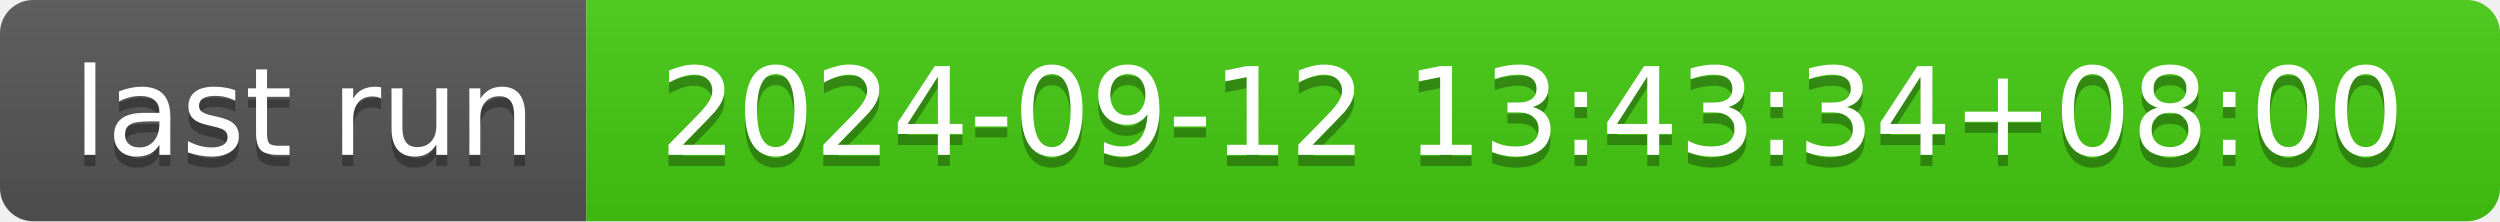
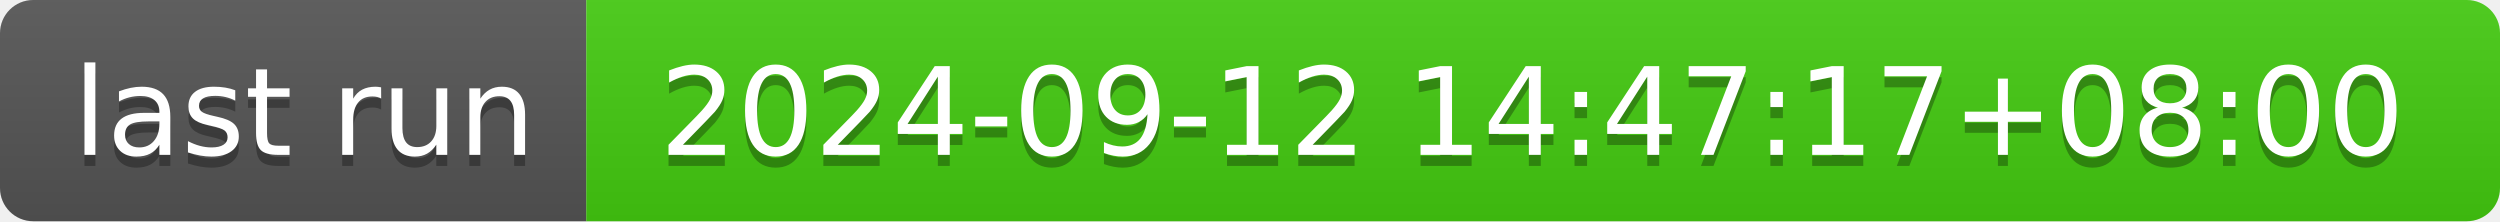
- <svg xmlns="http://www.w3.org/2000/svg" width="226" height="20" role="img" aria-label="last run: 2024-09-12 13:43:34+08:00">
+ <svg xmlns="http://www.w3.org/2000/svg" width="226" height="20" role="img" aria-label="last run: 2024-09-12 14:47:17+08:00">
  <linearGradient id="s" x2="0" y2="100%">
    <stop offset="0" stop-color="#bbb" stop-opacity=".1" />
    <stop offset="1" stop-opacity=".1" />
  </linearGradient>
  <clipPath id="r">
    <rect width="226" height="20" rx="3" fill="#fff" />
  </clipPath>
  <g clip-path="url(#r)">
    <rect width="53" height="20" fill="#555" />
    <rect x="53" width="173" height="20" fill="#4c1" />
    <rect width="226" height="20" fill="url(#s)" />
  </g>
  <g fill="#fff" text-anchor="middle" font-family="Verdana,Geneva,DejaVu Sans,sans-serif" text-rendering="geometricPrecision" font-size="110">
    <text aria-hidden="true" x="275" y="150" fill="#010101" fill-opacity=".3" transform="scale(.1)" textLength="430">last run</text>
    <text x="275" y="140" transform="scale(.1)" fill="#fff" textLength="430">last run</text>
-     <text aria-hidden="true" x="1385" y="150" fill="#010101" fill-opacity=".3" transform="scale(.1)" textLength="1630">2024-09-12 13:43:34+08:00</text>
-     <text x="1385" y="140" transform="scale(.1)" fill="#fff" textLength="1630">2024-09-12 13:43:34+08:00</text>
+     <text aria-hidden="true" x="1385" y="150" fill="#010101" fill-opacity=".3" transform="scale(.1)" textLength="1630">2024-09-12 14:47:17+08:00</text>
+     <text x="1385" y="140" transform="scale(.1)" fill="#fff" textLength="1630">2024-09-12 14:47:17+08:00</text>
  </g>
</svg>
